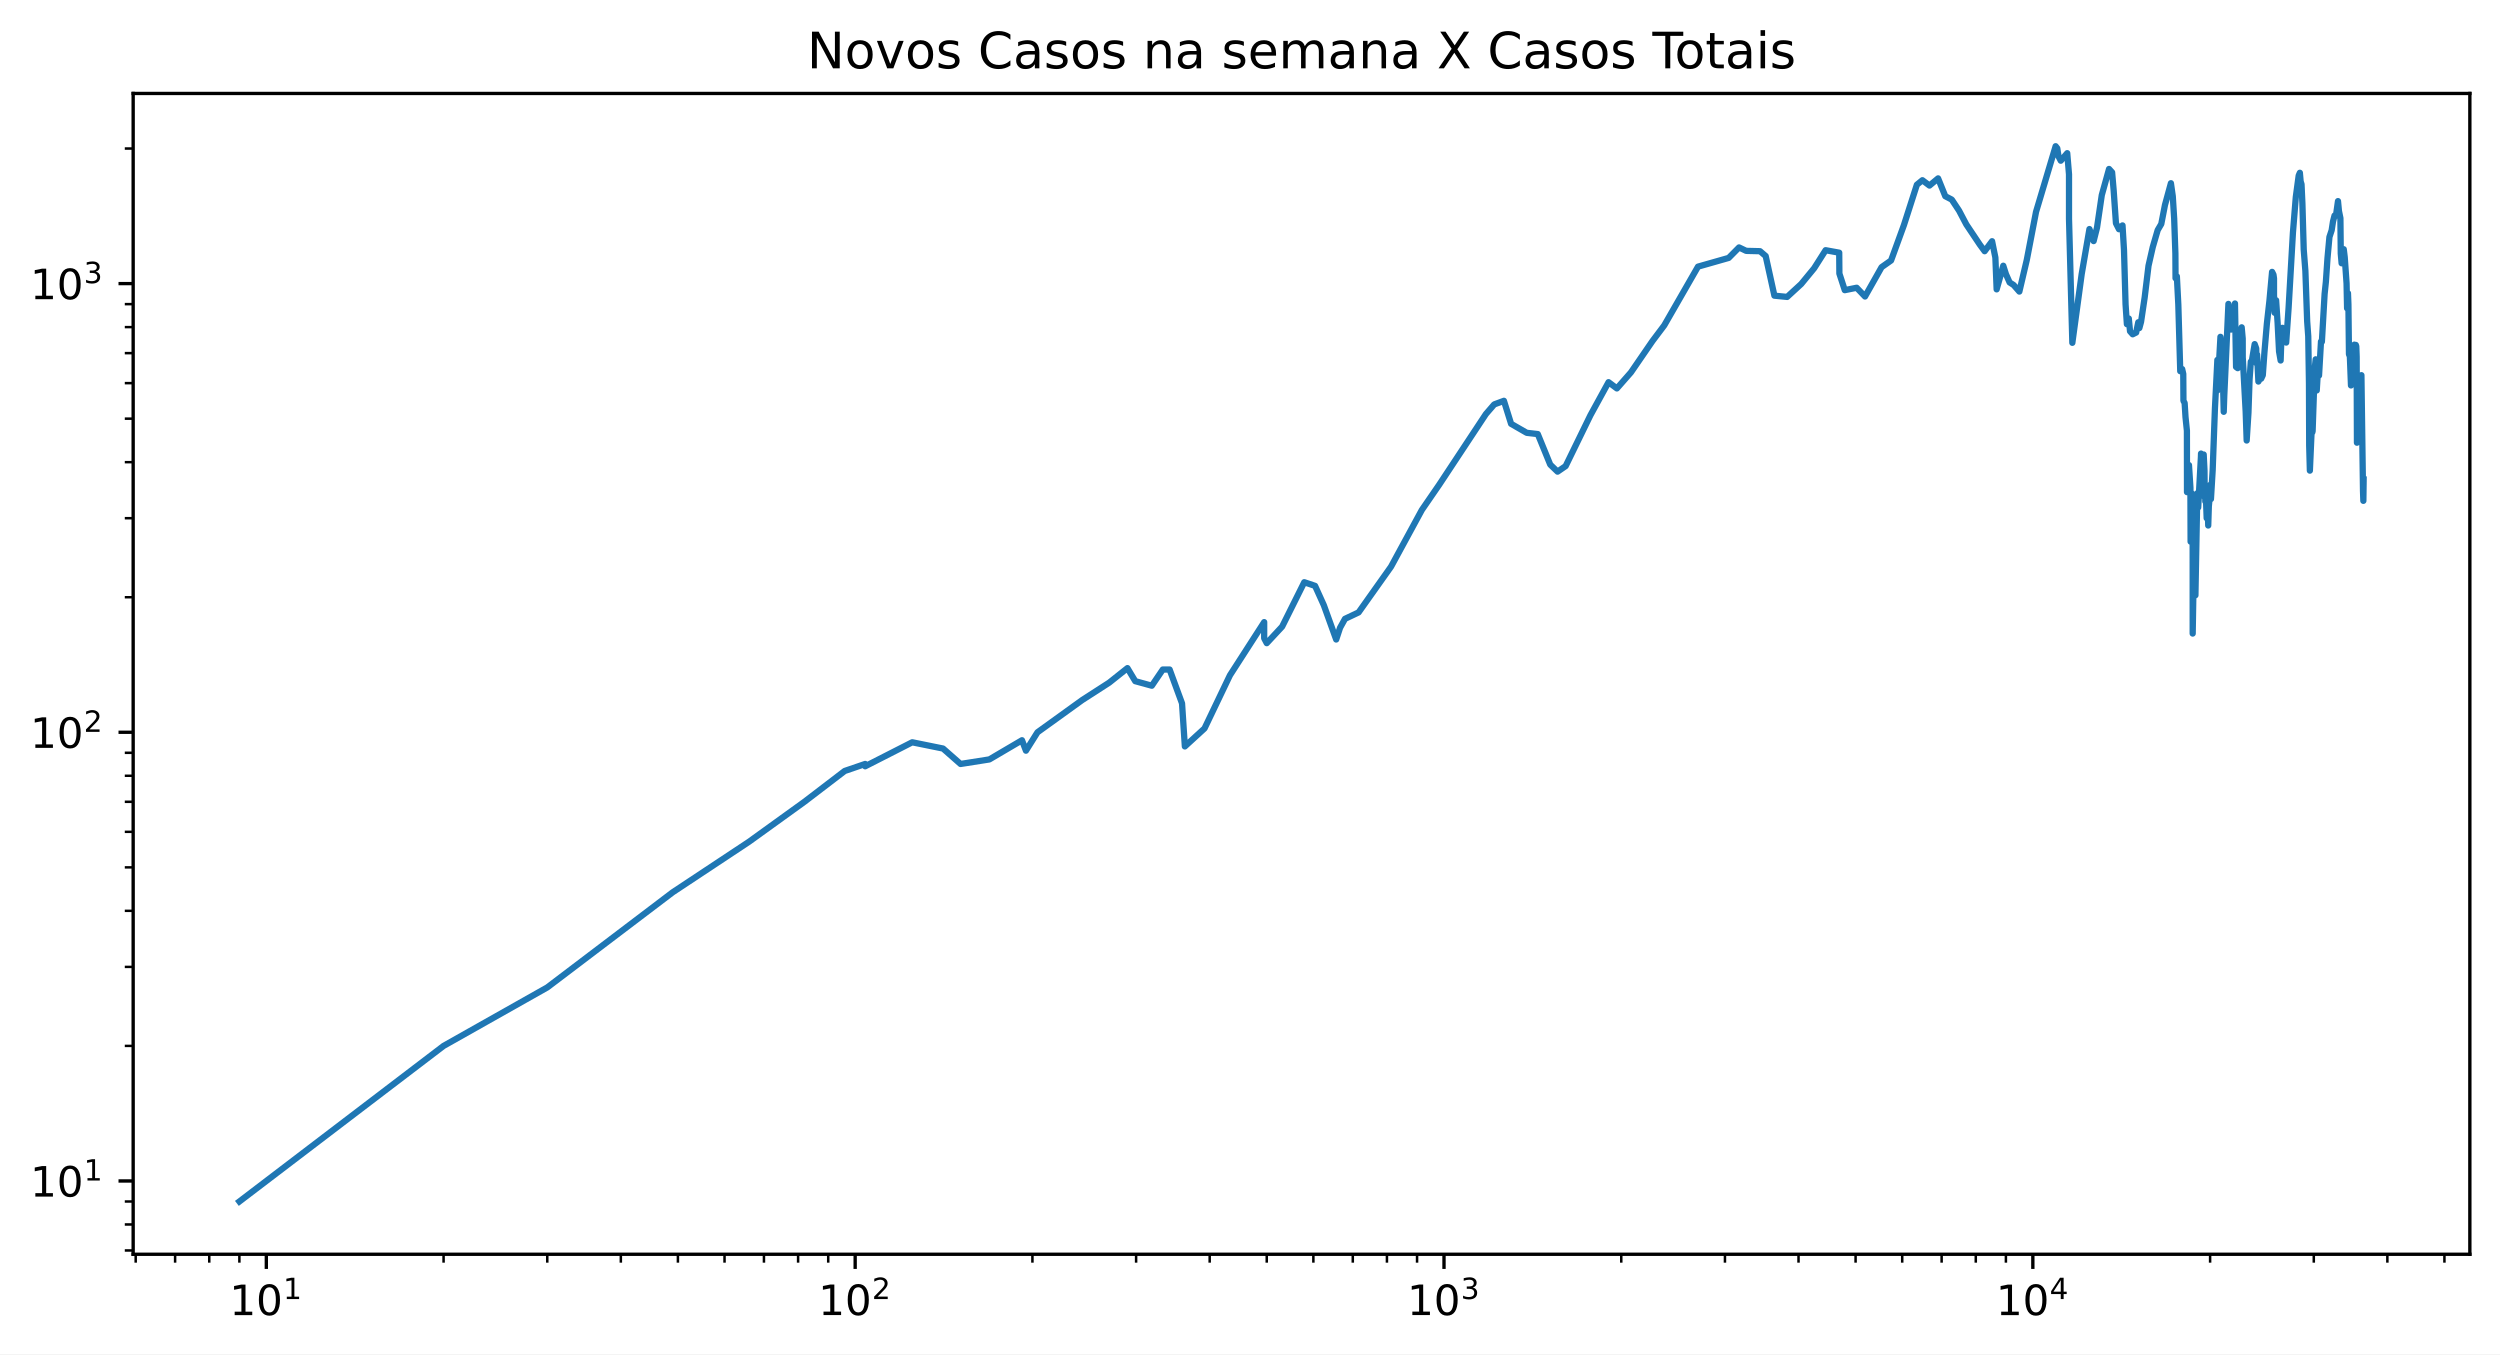
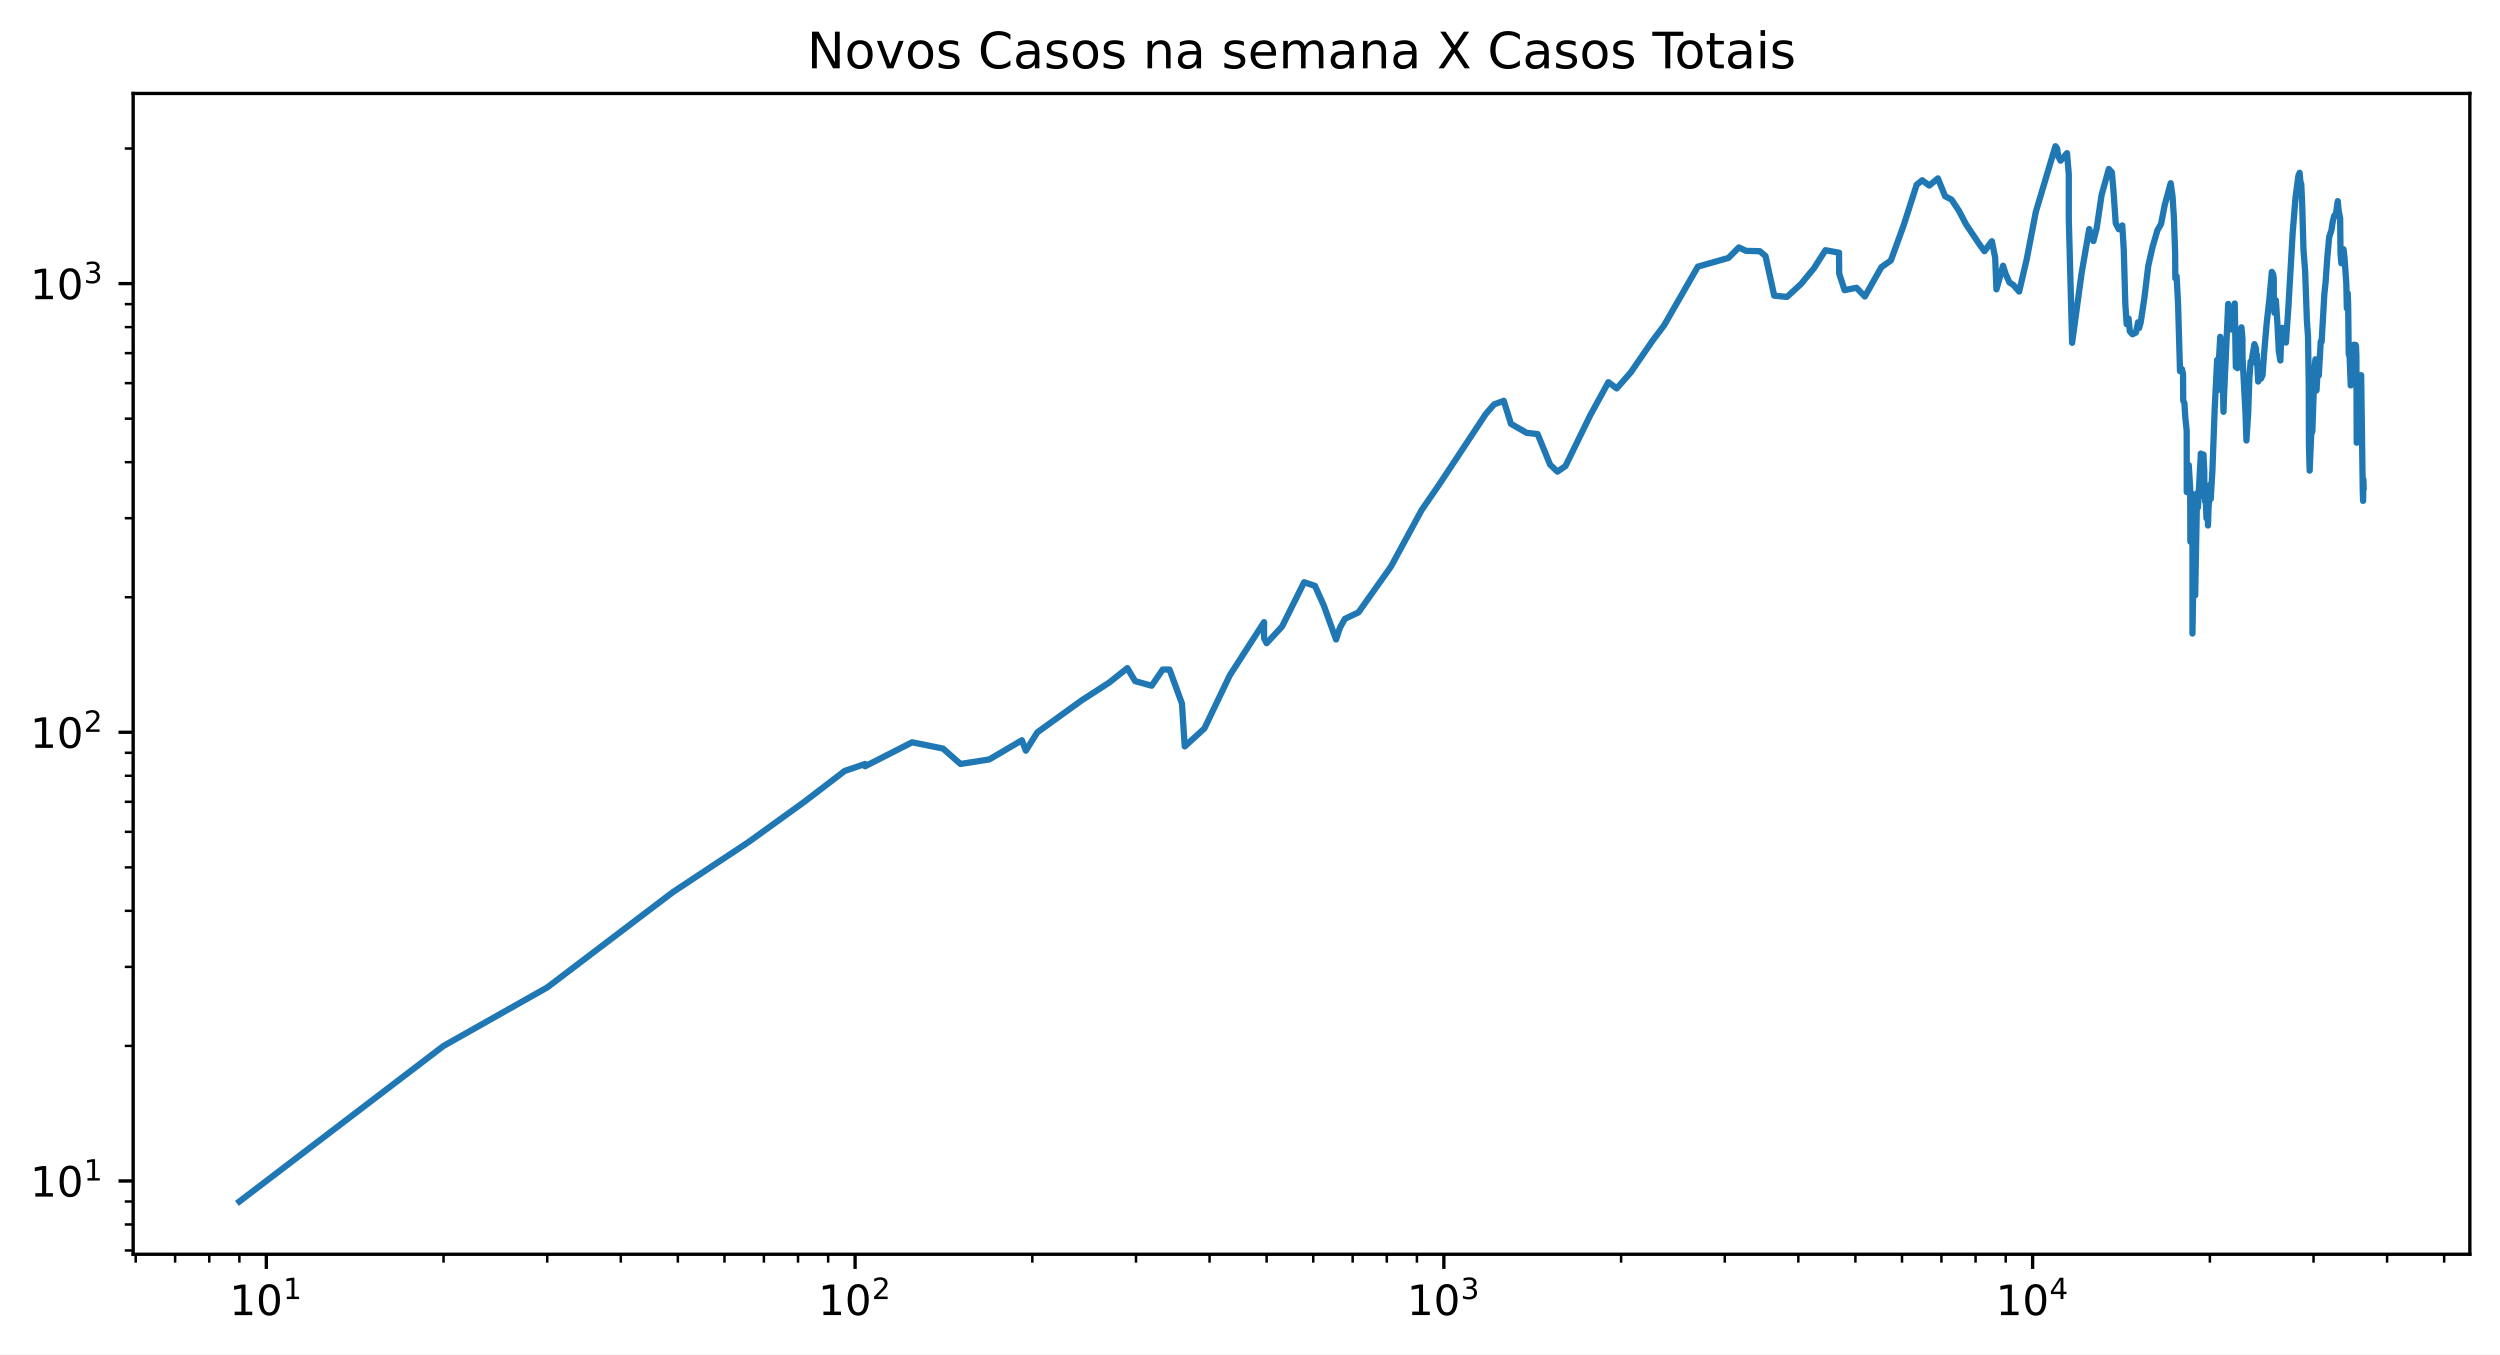
<svg xmlns="http://www.w3.org/2000/svg" xmlns:xlink="http://www.w3.org/1999/xlink" height="323.396pt" version="1.1" viewBox="0 0 597 323.396" width="597pt">
  <defs>
    <style type="text/css">*{stroke-linecap:butt;stroke-linejoin:round;}</style>
  </defs>
  <g id="figure_1">
    <g id="patch_1">
      <path d="M 0 323.396  L 597 323.396  L 597 0  L 0 0  z " style="fill:#ffffff;" />
    </g>
    <g id="axes_1">
      <g id="patch_2">
        <path d="M 31.8 299.518  L 589.8 299.518  L 589.8 22.318  L 31.8 22.318  z " style="fill:#ffffff;" />
      </g>
      <g id="matplotlib.axis_1">
        <g id="xtick_1">
          <g id="line2d_1">
            <defs>
-               <path d="M 0 0  L 0 3.5  " id="m047d0826b9" style="stroke:#000000;stroke-width:0.8;" />
+               <path d="M 0 0  L 0 3.5  " id="m17f4221853" style="stroke:#000000;stroke-width:0.8;" />
            </defs>
            <g>
-               <use style="stroke:#000000;stroke-width:0.8;" x="63.598" xlink:href="#m047d0826b9" y="299.518" />
+               <use style="stroke:#000000;stroke-width:0.8;" x="63.597" xlink:href="#m17f4221853" y="299.518" />
            </g>
          </g>
          <g id="text_1">
-             <g transform="translate(54.79783 314.1166)scale(0.1 -0.1)">
+             <g transform="translate(54.79707 314.1166)scale(0.1 -0.1)">
              <defs>
                <path d="M 12.406 8.297  L 28.516 8.297  L 28.516 63.922  L 10.984 60.406  L 10.984 69.391  L 28.422 72.906  L 38.281 72.906  L 38.281 8.297  L 54.391 8.297  L 54.391 0  L 12.406 0  z " id="DejaVuSans-49" />
                <path d="M 31.781 66.406  Q 24.172 66.406 20.328 58.906  Q 16.5 51.422 16.5 36.375  Q 16.5 21.391 20.328 13.891  Q 24.172 6.391 31.781 6.391  Q 39.453 6.391 43.281 13.891  Q 47.125 21.391 47.125 36.375  Q 47.125 51.422 43.281 58.906  Q 39.453 66.406 31.781 66.406  z M 31.781 74.219  Q 44.047 74.219 50.516 64.516  Q 56.984 54.828 56.984 36.375  Q 56.984 17.969 50.516 8.266  Q 44.047 -1.422 31.781 -1.422  Q 19.531 -1.422 13.062 8.266  Q 6.594 17.969 6.594 36.375  Q 6.594 54.828 13.062 64.516  Q 19.531 74.219 31.781 74.219  z " id="DejaVuSans-48" />
              </defs>
              <use transform="translate(0 0.684375)" xlink:href="#DejaVuSans-49" />
              <use transform="translate(63.62305 0.684375)" xlink:href="#DejaVuSans-48" />
              <use transform="translate(128.2031 38.96563)scale(0.7)" xlink:href="#DejaVuSans-49" />
            </g>
          </g>
        </g>
        <g id="xtick_2">
          <g id="line2d_2">
            <g>
-               <use style="stroke:#000000;stroke-width:0.8;" x="204.213" xlink:href="#m047d0826b9" y="299.518" />
+               <use style="stroke:#000000;stroke-width:0.8;" x="204.195" xlink:href="#m17f4221853" y="299.518" />
            </g>
          </g>
          <g id="text_2">
-             <g transform="translate(195.4129 314.1166)scale(0.1 -0.1)">
+             <g transform="translate(195.3955 314.1166)scale(0.1 -0.1)">
              <defs>
                <path d="M 19.188 8.297  L 53.609 8.297  L 53.609 0  L 7.328 0  L 7.328 8.297  Q 12.938 14.109 22.625 23.891  Q 32.328 33.688 34.812 36.531  Q 39.547 41.844 41.422 45.531  Q 43.312 49.219 43.312 52.781  Q 43.312 58.594 39.234 62.25  Q 35.156 65.922 28.609 65.922  Q 23.969 65.922 18.812 64.312  Q 13.672 62.703 7.812 59.422  L 7.812 69.391  Q 13.766 71.781 18.938 73  Q 24.125 74.219 28.422 74.219  Q 39.75 74.219 46.484 68.547  Q 53.219 62.891 53.219 53.422  Q 53.219 48.922 51.531 44.891  Q 49.859 40.875 45.406 35.406  Q 44.188 33.984 37.641 27.219  Q 31.109 20.453 19.188 8.297  z " id="DejaVuSans-50" />
              </defs>
              <use transform="translate(0 0.765625)" xlink:href="#DejaVuSans-49" />
              <use transform="translate(63.62305 0.765625)" xlink:href="#DejaVuSans-48" />
              <use transform="translate(128.2031 39.04688)scale(0.7)" xlink:href="#DejaVuSans-50" />
            </g>
          </g>
        </g>
        <g id="xtick_3">
          <g id="line2d_3">
            <g>
-               <use style="stroke:#000000;stroke-width:0.8;" x="344.828" xlink:href="#m047d0826b9" y="299.518" />
+               <use style="stroke:#000000;stroke-width:0.8;" x="344.794" xlink:href="#m17f4221853" y="299.518" />
            </g>
          </g>
          <g id="text_3">
-             <g transform="translate(336.028 314.1166)scale(0.1 -0.1)">
+             <g transform="translate(335.9939 314.1166)scale(0.1 -0.1)">
              <defs>
                <path d="M 40.578 39.312  Q 47.656 37.797 51.625 33  Q 55.609 28.219 55.609 21.188  Q 55.609 10.406 48.188 4.484  Q 40.766 -1.422 27.094 -1.422  Q 22.516 -1.422 17.656 -0.516  Q 12.797 0.391 7.625 2.203  L 7.625 11.719  Q 11.719 9.328 16.594 8.109  Q 21.484 6.891 26.812 6.891  Q 36.078 6.891 40.938 10.547  Q 45.797 14.203 45.797 21.188  Q 45.797 27.641 41.281 31.266  Q 36.766 34.906 28.719 34.906  L 20.219 34.906  L 20.219 43.016  L 29.109 43.016  Q 36.375 43.016 40.234 45.922  Q 44.094 48.828 44.094 54.297  Q 44.094 59.906 40.109 62.906  Q 36.141 65.922 28.719 65.922  Q 24.656 65.922 20.016 65.031  Q 15.375 64.156 9.812 62.312  L 9.812 71.094  Q 15.438 72.656 20.344 73.438  Q 25.25 74.219 29.594 74.219  Q 40.828 74.219 47.359 69.109  Q 53.906 64.016 53.906 55.328  Q 53.906 49.266 50.438 45.094  Q 46.969 40.922 40.578 39.312  z " id="DejaVuSans-51" />
              </defs>
              <use transform="translate(0 0.765625)" xlink:href="#DejaVuSans-49" />
              <use transform="translate(63.62305 0.765625)" xlink:href="#DejaVuSans-48" />
              <use transform="translate(128.2031 39.04688)scale(0.7)" xlink:href="#DejaVuSans-51" />
            </g>
          </g>
        </g>
        <g id="xtick_4">
          <g id="line2d_4">
            <g>
-               <use style="stroke:#000000;stroke-width:0.8;" x="485.443" xlink:href="#m047d0826b9" y="299.518" />
+               <use style="stroke:#000000;stroke-width:0.8;" x="485.392" xlink:href="#m17f4221853" y="299.518" />
            </g>
          </g>
          <g id="text_4">
-             <g transform="translate(476.6432 314.1166)scale(0.1 -0.1)">
+             <g transform="translate(476.5923 314.1166)scale(0.1 -0.1)">
              <defs>
                <path d="M 37.797 64.312  L 12.891 25.391  L 37.797 25.391  z M 35.203 72.906  L 47.609 72.906  L 47.609 25.391  L 58.016 25.391  L 58.016 17.188  L 47.609 17.188  L 47.609 0  L 37.797 0  L 37.797 17.188  L 4.891 17.188  L 4.891 26.703  z " id="DejaVuSans-52" />
              </defs>
              <use transform="translate(0 0.684375)" xlink:href="#DejaVuSans-49" />
              <use transform="translate(63.62305 0.684375)" xlink:href="#DejaVuSans-48" />
              <use transform="translate(128.2031 38.96563)scale(0.7)" xlink:href="#DejaVuSans-52" />
            </g>
          </g>
        </g>
        <g id="xtick_5">
          <g id="line2d_5">
            <defs>
-               <path d="M 0 0  L 0 2  " id="mb1c27a17ad" style="stroke:#000000;stroke-width:0.6;" />
+               <path d="M 0 0  L 0 2  " id="m700aa7efbb" style="stroke:#000000;stroke-width:0.6;" />
            </defs>
            <g>
-               <use style="stroke:#000000;stroke-width:0.6;" x="32.403" xlink:href="#mb1c27a17ad" y="299.518" />
+               <use style="stroke:#000000;stroke-width:0.6;" x="32.405" xlink:href="#m700aa7efbb" y="299.518" />
            </g>
          </g>
        </g>
        <g id="xtick_6">
          <g id="line2d_6">
            <g>
-               <use style="stroke:#000000;stroke-width:0.6;" x="41.816" xlink:href="#mb1c27a17ad" y="299.518" />
+               <use style="stroke:#000000;stroke-width:0.6;" x="41.818" xlink:href="#m700aa7efbb" y="299.518" />
            </g>
          </g>
        </g>
        <g id="xtick_7">
          <g id="line2d_7">
            <g>
-               <use style="stroke:#000000;stroke-width:0.6;" x="49.971" xlink:href="#mb1c27a17ad" y="299.518" />
+               <use style="stroke:#000000;stroke-width:0.6;" x="49.972" xlink:href="#m700aa7efbb" y="299.518" />
            </g>
          </g>
        </g>
        <g id="xtick_8">
          <g id="line2d_8">
            <g>
-               <use style="stroke:#000000;stroke-width:0.6;" x="57.164" xlink:href="#mb1c27a17ad" y="299.518" />
+               <use style="stroke:#000000;stroke-width:0.6;" x="57.164" xlink:href="#m700aa7efbb" y="299.518" />
            </g>
          </g>
        </g>
        <g id="xtick_9">
          <g id="line2d_9">
            <g>
-               <use style="stroke:#000000;stroke-width:0.6;" x="105.927" xlink:href="#mb1c27a17ad" y="299.518" />
+               <use style="stroke:#000000;stroke-width:0.6;" x="105.921" xlink:href="#m700aa7efbb" y="299.518" />
            </g>
          </g>
        </g>
        <g id="xtick_10">
          <g id="line2d_10">
            <g>
-               <use style="stroke:#000000;stroke-width:0.6;" x="130.688" xlink:href="#mb1c27a17ad" y="299.518" />
+               <use style="stroke:#000000;stroke-width:0.6;" x="130.68" xlink:href="#m700aa7efbb" y="299.518" />
            </g>
          </g>
        </g>
        <g id="xtick_11">
          <g id="line2d_11">
            <g>
-               <use style="stroke:#000000;stroke-width:0.6;" x="148.257" xlink:href="#mb1c27a17ad" y="299.518" />
+               <use style="stroke:#000000;stroke-width:0.6;" x="148.246" xlink:href="#m700aa7efbb" y="299.518" />
            </g>
          </g>
        </g>
        <g id="xtick_12">
          <g id="line2d_12">
            <g>
-               <use style="stroke:#000000;stroke-width:0.6;" x="161.884" xlink:href="#mb1c27a17ad" y="299.518" />
+               <use style="stroke:#000000;stroke-width:0.6;" x="161.871" xlink:href="#m700aa7efbb" y="299.518" />
            </g>
          </g>
        </g>
        <g id="xtick_13">
          <g id="line2d_13">
            <g>
-               <use style="stroke:#000000;stroke-width:0.6;" x="173.018" xlink:href="#mb1c27a17ad" y="299.518" />
+               <use style="stroke:#000000;stroke-width:0.6;" x="173.004" xlink:href="#m700aa7efbb" y="299.518" />
            </g>
          </g>
        </g>
        <g id="xtick_14">
          <g id="line2d_14">
            <g>
-               <use style="stroke:#000000;stroke-width:0.6;" x="182.431" xlink:href="#mb1c27a17ad" y="299.518" />
+               <use style="stroke:#000000;stroke-width:0.6;" x="182.417" xlink:href="#m700aa7efbb" y="299.518" />
            </g>
          </g>
        </g>
        <g id="xtick_15">
          <g id="line2d_15">
            <g>
-               <use style="stroke:#000000;stroke-width:0.6;" x="190.586" xlink:href="#mb1c27a17ad" y="299.518" />
+               <use style="stroke:#000000;stroke-width:0.6;" x="190.57" xlink:href="#m700aa7efbb" y="299.518" />
            </g>
          </g>
        </g>
        <g id="xtick_16">
          <g id="line2d_16">
            <g>
-               <use style="stroke:#000000;stroke-width:0.6;" x="197.779" xlink:href="#mb1c27a17ad" y="299.518" />
+               <use style="stroke:#000000;stroke-width:0.6;" x="197.762" xlink:href="#m700aa7efbb" y="299.518" />
            </g>
          </g>
        </g>
        <g id="xtick_17">
          <g id="line2d_17">
            <g>
-               <use style="stroke:#000000;stroke-width:0.6;" x="246.542" xlink:href="#mb1c27a17ad" y="299.518" />
+               <use style="stroke:#000000;stroke-width:0.6;" x="246.52" xlink:href="#m700aa7efbb" y="299.518" />
            </g>
          </g>
        </g>
        <g id="xtick_18">
          <g id="line2d_18">
            <g>
-               <use style="stroke:#000000;stroke-width:0.6;" x="271.303" xlink:href="#mb1c27a17ad" y="299.518" />
+               <use style="stroke:#000000;stroke-width:0.6;" x="271.278" xlink:href="#m700aa7efbb" y="299.518" />
            </g>
          </g>
        </g>
        <g id="xtick_19">
          <g id="line2d_19">
            <g>
-               <use style="stroke:#000000;stroke-width:0.6;" x="288.872" xlink:href="#mb1c27a17ad" y="299.518" />
+               <use style="stroke:#000000;stroke-width:0.6;" x="288.844" xlink:href="#m700aa7efbb" y="299.518" />
            </g>
          </g>
        </g>
        <g id="xtick_20">
          <g id="line2d_20">
            <g>
-               <use style="stroke:#000000;stroke-width:0.6;" x="302.499" xlink:href="#mb1c27a17ad" y="299.518" />
+               <use style="stroke:#000000;stroke-width:0.6;" x="302.47" xlink:href="#m700aa7efbb" y="299.518" />
            </g>
          </g>
        </g>
        <g id="xtick_21">
          <g id="line2d_21">
            <g>
-               <use style="stroke:#000000;stroke-width:0.6;" x="313.633" xlink:href="#mb1c27a17ad" y="299.518" />
+               <use style="stroke:#000000;stroke-width:0.6;" x="313.602" xlink:href="#m700aa7efbb" y="299.518" />
            </g>
          </g>
        </g>
        <g id="xtick_22">
          <g id="line2d_22">
            <g>
-               <use style="stroke:#000000;stroke-width:0.6;" x="323.046" xlink:href="#mb1c27a17ad" y="299.518" />
+               <use style="stroke:#000000;stroke-width:0.6;" x="323.015" xlink:href="#m700aa7efbb" y="299.518" />
            </g>
          </g>
        </g>
        <g id="xtick_23">
          <g id="line2d_23">
            <g>
-               <use style="stroke:#000000;stroke-width:0.6;" x="331.201" xlink:href="#mb1c27a17ad" y="299.518" />
+               <use style="stroke:#000000;stroke-width:0.6;" x="331.168" xlink:href="#m700aa7efbb" y="299.518" />
            </g>
          </g>
        </g>
        <g id="xtick_24">
          <g id="line2d_24">
            <g>
-               <use style="stroke:#000000;stroke-width:0.6;" x="338.394" xlink:href="#mb1c27a17ad" y="299.518" />
+               <use style="stroke:#000000;stroke-width:0.6;" x="338.36" xlink:href="#m700aa7efbb" y="299.518" />
            </g>
          </g>
        </g>
        <g id="xtick_25">
          <g id="line2d_25">
            <g>
-               <use style="stroke:#000000;stroke-width:0.6;" x="387.157" xlink:href="#mb1c27a17ad" y="299.518" />
+               <use style="stroke:#000000;stroke-width:0.6;" x="387.118" xlink:href="#m700aa7efbb" y="299.518" />
            </g>
          </g>
        </g>
        <g id="xtick_26">
          <g id="line2d_26">
            <g>
-               <use style="stroke:#000000;stroke-width:0.6;" x="411.919" xlink:href="#mb1c27a17ad" y="299.518" />
+               <use style="stroke:#000000;stroke-width:0.6;" x="411.876" xlink:href="#m700aa7efbb" y="299.518" />
            </g>
          </g>
        </g>
        <g id="xtick_27">
          <g id="line2d_27">
            <g>
-               <use style="stroke:#000000;stroke-width:0.6;" x="429.487" xlink:href="#mb1c27a17ad" y="299.518" />
+               <use style="stroke:#000000;stroke-width:0.6;" x="429.443" xlink:href="#m700aa7efbb" y="299.518" />
            </g>
          </g>
        </g>
        <g id="xtick_28">
          <g id="line2d_28">
            <g>
-               <use style="stroke:#000000;stroke-width:0.6;" x="443.114" xlink:href="#mb1c27a17ad" y="299.518" />
+               <use style="stroke:#000000;stroke-width:0.6;" x="443.068" xlink:href="#m700aa7efbb" y="299.518" />
            </g>
          </g>
        </g>
        <g id="xtick_29">
          <g id="line2d_29">
            <g>
-               <use style="stroke:#000000;stroke-width:0.6;" x="454.248" xlink:href="#mb1c27a17ad" y="299.518" />
+               <use style="stroke:#000000;stroke-width:0.6;" x="454.201" xlink:href="#m700aa7efbb" y="299.518" />
            </g>
          </g>
        </g>
        <g id="xtick_30">
          <g id="line2d_30">
            <g>
-               <use style="stroke:#000000;stroke-width:0.6;" x="463.662" xlink:href="#mb1c27a17ad" y="299.518" />
+               <use style="stroke:#000000;stroke-width:0.6;" x="463.613" xlink:href="#m700aa7efbb" y="299.518" />
            </g>
          </g>
        </g>
        <g id="xtick_31">
          <g id="line2d_31">
            <g>
-               <use style="stroke:#000000;stroke-width:0.6;" x="471.816" xlink:href="#mb1c27a17ad" y="299.518" />
+               <use style="stroke:#000000;stroke-width:0.6;" x="471.767" xlink:href="#m700aa7efbb" y="299.518" />
            </g>
          </g>
        </g>
        <g id="xtick_32">
          <g id="line2d_32">
            <g>
-               <use style="stroke:#000000;stroke-width:0.6;" x="479.009" xlink:href="#mb1c27a17ad" y="299.518" />
+               <use style="stroke:#000000;stroke-width:0.6;" x="478.959" xlink:href="#m700aa7efbb" y="299.518" />
            </g>
          </g>
        </g>
        <g id="xtick_33">
          <g id="line2d_33">
            <g>
-               <use style="stroke:#000000;stroke-width:0.6;" x="527.773" xlink:href="#mb1c27a17ad" y="299.518" />
+               <use style="stroke:#000000;stroke-width:0.6;" x="527.717" xlink:href="#m700aa7efbb" y="299.518" />
            </g>
          </g>
        </g>
        <g id="xtick_34">
          <g id="line2d_34">
            <g>
-               <use style="stroke:#000000;stroke-width:0.6;" x="552.534" xlink:href="#mb1c27a17ad" y="299.518" />
+               <use style="stroke:#000000;stroke-width:0.6;" x="552.475" xlink:href="#m700aa7efbb" y="299.518" />
            </g>
          </g>
        </g>
        <g id="xtick_35">
          <g id="line2d_35">
            <g>
-               <use style="stroke:#000000;stroke-width:0.6;" x="570.102" xlink:href="#mb1c27a17ad" y="299.518" />
+               <use style="stroke:#000000;stroke-width:0.6;" x="570.041" xlink:href="#m700aa7efbb" y="299.518" />
            </g>
          </g>
        </g>
        <g id="xtick_36">
          <g id="line2d_36">
            <g>
-               <use style="stroke:#000000;stroke-width:0.6;" x="583.729" xlink:href="#mb1c27a17ad" y="299.518" />
+               <use style="stroke:#000000;stroke-width:0.6;" x="583.666" xlink:href="#m700aa7efbb" y="299.518" />
            </g>
          </g>
        </g>
      </g>
      <g id="matplotlib.axis_2">
        <g id="ytick_1">
          <g id="line2d_37">
            <defs>
-               <path d="M 0 0  L -3.5 0  " id="md7d89dcc35" style="stroke:#000000;stroke-width:0.8;" />
+               <path d="M 0 0  L -3.5 0  " id="m58d8a19846" style="stroke:#000000;stroke-width:0.8;" />
            </defs>
            <g>
-               <use style="stroke:#000000;stroke-width:0.8;" x="31.8" xlink:href="#md7d89dcc35" y="282.015" />
+               <use style="stroke:#000000;stroke-width:0.8;" x="31.8" xlink:href="#m58d8a19846" y="282.015" />
            </g>
          </g>
          <g id="text_5">
            <g transform="translate(7.2 285.8147)scale(0.1 -0.1)">
              <use transform="translate(0 0.684375)" xlink:href="#DejaVuSans-49" />
              <use transform="translate(63.62305 0.684375)" xlink:href="#DejaVuSans-48" />
              <use transform="translate(128.2031 38.96563)scale(0.7)" xlink:href="#DejaVuSans-49" />
            </g>
          </g>
        </g>
        <g id="ytick_2">
          <g id="line2d_38">
            <g>
-               <use style="stroke:#000000;stroke-width:0.8;" x="31.8" xlink:href="#md7d89dcc35" y="174.871" />
+               <use style="stroke:#000000;stroke-width:0.8;" x="31.8" xlink:href="#m58d8a19846" y="174.871" />
            </g>
          </g>
          <g id="text_6">
            <g transform="translate(7.2 178.6704)scale(0.1 -0.1)">
              <use transform="translate(0 0.765625)" xlink:href="#DejaVuSans-49" />
              <use transform="translate(63.62305 0.765625)" xlink:href="#DejaVuSans-48" />
              <use transform="translate(128.2031 39.04688)scale(0.7)" xlink:href="#DejaVuSans-50" />
            </g>
          </g>
        </g>
        <g id="ytick_3">
          <g id="line2d_39">
            <g>
-               <use style="stroke:#000000;stroke-width:0.8;" x="31.8" xlink:href="#md7d89dcc35" y="67.727" />
+               <use style="stroke:#000000;stroke-width:0.8;" x="31.8" xlink:href="#m58d8a19846" y="67.727" />
            </g>
          </g>
          <g id="text_7">
            <g transform="translate(7.2 71.52606)scale(0.1 -0.1)">
              <use transform="translate(0 0.765625)" xlink:href="#DejaVuSans-49" />
              <use transform="translate(63.62305 0.765625)" xlink:href="#DejaVuSans-48" />
              <use transform="translate(128.2031 39.04688)scale(0.7)" xlink:href="#DejaVuSans-51" />
            </g>
          </g>
        </g>
        <g id="ytick_4">
          <g id="line2d_40">
            <defs>
-               <path d="M 0 0  L -2 0  " id="macc042a135" style="stroke:#000000;stroke-width:0.6;" />
+               <path d="M 0 0  L -2 0  " id="m525a4b8198" style="stroke:#000000;stroke-width:0.6;" />
            </defs>
            <g>
-               <use style="stroke:#000000;stroke-width:0.6;" x="31.8" xlink:href="#macc042a135" y="298.612" />
+               <use style="stroke:#000000;stroke-width:0.6;" x="31.8" xlink:href="#m525a4b8198" y="298.612" />
            </g>
          </g>
        </g>
        <g id="ytick_5">
          <g id="line2d_41">
            <g>
-               <use style="stroke:#000000;stroke-width:0.6;" x="31.8" xlink:href="#macc042a135" y="292.399" />
+               <use style="stroke:#000000;stroke-width:0.6;" x="31.8" xlink:href="#m525a4b8198" y="292.399" />
            </g>
          </g>
        </g>
        <g id="ytick_6">
          <g id="line2d_42">
            <g>
-               <use style="stroke:#000000;stroke-width:0.6;" x="31.8" xlink:href="#macc042a135" y="286.918" />
+               <use style="stroke:#000000;stroke-width:0.6;" x="31.8" xlink:href="#m525a4b8198" y="286.918" />
            </g>
          </g>
        </g>
        <g id="ytick_7">
          <g id="line2d_43">
            <g>
-               <use style="stroke:#000000;stroke-width:0.6;" x="31.8" xlink:href="#macc042a135" y="249.762" />
+               <use style="stroke:#000000;stroke-width:0.6;" x="31.8" xlink:href="#m525a4b8198" y="249.762" />
            </g>
          </g>
        </g>
        <g id="ytick_8">
          <g id="line2d_44">
            <g>
-               <use style="stroke:#000000;stroke-width:0.6;" x="31.8" xlink:href="#macc042a135" y="230.895" />
+               <use style="stroke:#000000;stroke-width:0.6;" x="31.8" xlink:href="#m525a4b8198" y="230.895" />
            </g>
          </g>
        </g>
        <g id="ytick_9">
          <g id="line2d_45">
            <g>
-               <use style="stroke:#000000;stroke-width:0.6;" x="31.8" xlink:href="#macc042a135" y="217.508" />
+               <use style="stroke:#000000;stroke-width:0.6;" x="31.8" xlink:href="#m525a4b8198" y="217.508" />
            </g>
          </g>
        </g>
        <g id="ytick_10">
          <g id="line2d_46">
            <g>
-               <use style="stroke:#000000;stroke-width:0.6;" x="31.8" xlink:href="#macc042a135" y="207.125" />
+               <use style="stroke:#000000;stroke-width:0.6;" x="31.8" xlink:href="#m525a4b8198" y="207.125" />
            </g>
          </g>
        </g>
        <g id="ytick_11">
          <g id="line2d_47">
            <g>
-               <use style="stroke:#000000;stroke-width:0.6;" x="31.8" xlink:href="#macc042a135" y="198.641" />
+               <use style="stroke:#000000;stroke-width:0.6;" x="31.8" xlink:href="#m525a4b8198" y="198.641" />
            </g>
          </g>
        </g>
        <g id="ytick_12">
          <g id="line2d_48">
            <g>
-               <use style="stroke:#000000;stroke-width:0.6;" x="31.8" xlink:href="#macc042a135" y="191.468" />
+               <use style="stroke:#000000;stroke-width:0.6;" x="31.8" xlink:href="#m525a4b8198" y="191.468" />
            </g>
          </g>
        </g>
        <g id="ytick_13">
          <g id="line2d_49">
            <g>
-               <use style="stroke:#000000;stroke-width:0.6;" x="31.8" xlink:href="#macc042a135" y="185.255" />
+               <use style="stroke:#000000;stroke-width:0.6;" x="31.8" xlink:href="#m525a4b8198" y="185.255" />
            </g>
          </g>
        </g>
        <g id="ytick_14">
          <g id="line2d_50">
            <g>
-               <use style="stroke:#000000;stroke-width:0.6;" x="31.8" xlink:href="#macc042a135" y="179.774" />
+               <use style="stroke:#000000;stroke-width:0.6;" x="31.8" xlink:href="#m525a4b8198" y="179.774" />
            </g>
          </g>
        </g>
        <g id="ytick_15">
          <g id="line2d_51">
            <g>
-               <use style="stroke:#000000;stroke-width:0.6;" x="31.8" xlink:href="#macc042a135" y="142.618" />
+               <use style="stroke:#000000;stroke-width:0.6;" x="31.8" xlink:href="#m525a4b8198" y="142.618" />
            </g>
          </g>
        </g>
        <g id="ytick_16">
          <g id="line2d_52">
            <g>
-               <use style="stroke:#000000;stroke-width:0.6;" x="31.8" xlink:href="#macc042a135" y="123.75" />
+               <use style="stroke:#000000;stroke-width:0.6;" x="31.8" xlink:href="#m525a4b8198" y="123.75" />
            </g>
          </g>
        </g>
        <g id="ytick_17">
          <g id="line2d_53">
            <g>
-               <use style="stroke:#000000;stroke-width:0.6;" x="31.8" xlink:href="#macc042a135" y="110.364" />
+               <use style="stroke:#000000;stroke-width:0.6;" x="31.8" xlink:href="#m525a4b8198" y="110.364" />
            </g>
          </g>
        </g>
        <g id="ytick_18">
          <g id="line2d_54">
            <g>
-               <use style="stroke:#000000;stroke-width:0.6;" x="31.8" xlink:href="#macc042a135" y="99.98" />
+               <use style="stroke:#000000;stroke-width:0.6;" x="31.8" xlink:href="#m525a4b8198" y="99.98" />
            </g>
          </g>
        </g>
        <g id="ytick_19">
          <g id="line2d_55">
            <g>
-               <use style="stroke:#000000;stroke-width:0.6;" x="31.8" xlink:href="#macc042a135" y="91.497" />
+               <use style="stroke:#000000;stroke-width:0.6;" x="31.8" xlink:href="#m525a4b8198" y="91.497" />
            </g>
          </g>
        </g>
        <g id="ytick_20">
          <g id="line2d_56">
            <g>
-               <use style="stroke:#000000;stroke-width:0.6;" x="31.8" xlink:href="#macc042a135" y="84.324" />
+               <use style="stroke:#000000;stroke-width:0.6;" x="31.8" xlink:href="#m525a4b8198" y="84.324" />
            </g>
          </g>
        </g>
        <g id="ytick_21">
          <g id="line2d_57">
            <g>
-               <use style="stroke:#000000;stroke-width:0.6;" x="31.8" xlink:href="#macc042a135" y="78.11" />
+               <use style="stroke:#000000;stroke-width:0.6;" x="31.8" xlink:href="#m525a4b8198" y="78.11" />
            </g>
          </g>
        </g>
        <g id="ytick_22">
          <g id="line2d_58">
            <g>
-               <use style="stroke:#000000;stroke-width:0.6;" x="31.8" xlink:href="#macc042a135" y="72.629" />
+               <use style="stroke:#000000;stroke-width:0.6;" x="31.8" xlink:href="#m525a4b8198" y="72.629" />
            </g>
          </g>
        </g>
        <g id="ytick_23">
          <g id="line2d_59">
            <g>
-               <use style="stroke:#000000;stroke-width:0.6;" x="31.8" xlink:href="#macc042a135" y="35.473" />
+               <use style="stroke:#000000;stroke-width:0.6;" x="31.8" xlink:href="#m525a4b8198" y="35.473" />
            </g>
          </g>
        </g>
      </g>
      <g id="line2d_60">
-         <path clip-path="url(#pfd1e75cf1b)" d="M 57.164 286.918  L 105.927 249.762  L 130.688 235.797  L 160.65 213.073  L 178.838 201.028  L 192.094 191.468  L 201.72 184.106  L 206.608 182.434  L 206.608 182.984  L 217.84 177.258  L 225.195 178.751  L 229.38 182.434  L 236.257 181.351  L 244.049 176.771  L 244.996 179.26  L 247.752 174.871  L 258.435 167.169  L 264.869 163.022  L 269.233 159.548  L 271.099 162.663  L 275.054 163.749  L 277.676 159.884  L 279.305 159.884  L 282.268 167.965  L 282.944 178.248  L 287.638 173.95  L 293.713 161.253  L 301.885 148.566  L 301.885 152.423  L 302.499 153.586  L 306.172 149.636  L 311.457 139.036  L 314.039 139.906  L 316.126 144.517  L 319.082 152.711  L 320.006 149.907  L 321.186 147.779  L 324.427 146.245  L 332.185 135.312  L 339.537 121.776  L 343.657 115.786  L 354.832 98.877  L 356.821 96.572  L 359.135 95.715  L 360.85 101.206  L 364.586 103.357  L 367.223 103.659  L 370.197 110.949  L 371.945 112.628  L 373.873 111.304  L 379.8 99.15  L 384.121 91.265  L 386.11 92.754  L 389.464 88.932  L 394.621 81.425  L 397.42 77.705  L 405.484 63.674  L 412.808 61.589  L 415.285 59.088  L 416.994 59.907  L 420.294 59.986  L 421.645 61.143  L 423.727 70.606  L 426.771 70.904  L 430.125 67.82  L 433.218 64.06  L 435.956 59.75  L 439.205 60.342  L 439.244 65.324  L 440.532 69.288  L 443.37 68.714  L 445.368 70.804  L 449.322 63.802  L 451.585 62.205  L 454.654 53.762  L 457.749 44.115  L 459.07 43.036  L 460.758 44.312  L 462.818 42.6  L 464.536 46.856  L 466.082 47.665  L 467.826 50.309  L 469.553 53.59  L 472.77 58.398  L 473.932 59.986  L 475.705 57.605  L 476.495 61.508  L 476.798 69.096  L 478.381 63.461  L 479.016 65.457  L 479.898 67.448  L 480.847 68.054  L 482.221 69.626  L 484.003 62.04  L 486.202 50.598  L 490.885 34.918  L 491.28 35.427  L 491.563 37.324  L 492.113 38.377  L 493.653 36.58  L 494.079 41.634  L 494.079 52.27  L 494.874 81.864  L 497.104 65.457  L 498.958 54.702  L 499.958 57.567  L 500.766 54.352  L 501.905 46.589  L 503.639 40.35  L 504.369 41.158  L 504.744 45.48  L 505.289 53.316  L 506.013 54.738  L 506.857 53.831  L 507.209 59.711  L 507.584 72.681  L 507.902 77.417  L 508.357 76.062  L 508.65 79.11  L 509.285 79.828  L 510.115 79.408  L 510.618 76.961  L 510.876 78.343  L 511.282 76.848  L 512.144 71.054  L 513.063 63.461  L 514.077 59.011  L 515.257 54.949  L 516.113 53.487  L 516.994 48.953  L 518.413 43.753  L 518.86 46.886  L 519.191 52.203  L 519.482 60.541  L 519.52 66.442  L 519.834 65.991  L 520.181 72.733  L 520.642 88.639  L 521.097 88.131  L 521.362 89.3  L 521.406 95.715  L 521.69 96.227  L 521.899 99.61  L 522.234 102.86  L 522.254 117.517  L 522.514 117.517  L 522.727 111.067  L 523.068 116.445  L 523.117 129.348  L 523.383 117.79  L 523.609 128.999  L 523.613 151.288  L 523.903 134.134  L 524.266 142.154  L 524.266 142.154  L 524.717 117.79  L 524.926 121.186  L 525.581 109.101  L 525.603 108.316  L 525.603 115.526  L 526.019 109.215  L 526.242 108.539  L 526.43 112.385  L 526.483 118.755  L 526.629 118.755  L 526.629 119.74  L 526.694 116.844  L 526.955 123.75  L 527.214 121.776  L 527.325 125.489  L 527.469 120.893  L 527.656 118.894  L 527.791 115.786  L 527.971 119.175  L 528.386 112.263  L 528.925 97.533  L 529.509 85.947  L 529.53 93.235  L 530.244 80.436  L 530.522 83.078  L 530.796 88.932  L 531.028 98.335  L 531.155 94.541  L 531.155 94.541  L 532.146 72.578  L 532.56 77.82  L 532.785 78.696  L 533.116 77.303  L 533.709 72.475  L 533.709 72.475  L 533.972 87.629  L 534.363 87.916  L 534.87 80.866  L 535.312 78.168  L 535.557 80.866  L 535.565 85.673  L 535.573 85.468  L 536.265 98.245  L 536.506 105.194  L 536.926 98.605  L 537.196 90.575  L 537.496 86.362  L 537.756 86.085  L 538.416 82.18  L 538.782 83.207  L 538.863 86.781  L 538.988 84.657  L 539.305 91.111  L 539.685 90.423  L 539.971 90.423  L 540.355 89.597  L 540.749 84.125  L 541.329 77.303  L 541.944 71.81  L 542.571 64.928  L 542.903 65.59  L 543.031 66.487  L 543.031 70.507  L 543.186 74.691  L 543.533 71.708  L 543.893 77.075  L 544.239 83.927  L 544.614 86.085  L 544.734 82.627  L 545.048 78.285  L 545.287 80.866  L 545.654 80.375  L 545.939 81.801  L 546.516 73.517  L 547.552 55.554  L 548.237 47.064  L 548.928 41.927  L 549.206 41.263  L 549.388 43.31  L 549.602 44.004  L 549.813 48.612  L 550.128 59.593  L 550.524 64.709  L 550.952 76.735  L 551.21 80.314  L 551.383 91.574  L 551.435 106.354  L 551.598 112.385  L 552.064 101.783  L 552.172 103.257  L 552.25 102.959  L 552.763 87.916  L 552.984 85.81  L 553.081 91.808  L 553.238 93.235  L 553.565 87.772  L 553.785 89.672  L 554.252 81.55  L 554.465 81.612  L 555.116 70.212  L 555.418 67.31  L 555.803 61.671  L 556.267 56.605  L 556.8 54.985  L 557.118 52.908  L 557.487 51.476  L 557.819 51.541  L 558.313 48.03  L 558.541 50.405  L 558.888 52.103  L 558.976 60.541  L 559.179 62.871  L 559.687 59.515  L 559.92 61.426  L 560.36 67.68  L 560.483 73.622  L 560.696 70.016  L 560.799 72.681  L 560.934 84.59  L 561.148 85.128  L 561.413 92.043  L 561.575 90.272  L 562.075 82.691  L 562.217 82.307  L 562.408 83.013  L 562.565 82.371  L 562.676 82.691  L 562.769 85.196  L 562.839 105.718  L 563.43 91.886  L 563.581 92.043  L 563.817 90.423  L 563.82 92.2  L 563.905 89.597  L 564.285 117.247  L 564.369 119.598  L 564.436 114.497  L 564.436 114.497  " style="fill:none;stroke:#1f77b4;stroke-linecap:square;stroke-width:1.5;" />
+         <path clip-path="url(#p41cc0ae30d)" d="M 57.164 286.918  L 105.921 249.762  L 130.68 235.797  L 160.638 213.073  L 178.824 201.028  L 192.078 191.468  L 201.703 184.106  L 206.59 182.434  L 206.59 182.984  L 217.821 177.258  L 225.175 178.751  L 229.359 182.434  L 236.236 181.351  L 244.027 176.771  L 244.974 179.26  L 247.729 174.871  L 258.411 167.169  L 264.845 163.022  L 269.208 159.548  L 271.074 162.663  L 275.028 163.749  L 277.65 159.884  L 279.279 159.884  L 282.241 167.965  L 282.917 178.248  L 287.611 173.95  L 293.685 161.253  L 301.856 148.566  L 301.856 152.423  L 302.47 153.586  L 306.143 149.636  L 311.427 139.036  L 314.008 139.906  L 316.095 144.517  L 319.051 152.711  L 319.975 149.907  L 321.155 147.779  L 324.395 146.245  L 332.153 135.312  L 339.503 121.776  L 343.623 115.786  L 354.797 98.877  L 356.786 96.572  L 359.099 95.715  L 360.814 101.206  L 364.549 103.357  L 367.186 103.659  L 370.16 110.949  L 371.908 112.628  L 373.835 111.304  L 379.762 99.15  L 384.083 91.265  L 386.071 92.754  L 389.425 88.932  L 394.581 81.425  L 397.38 77.705  L 405.443 63.674  L 412.765 61.589  L 415.242 59.088  L 416.951 59.907  L 420.251 59.986  L 421.602 61.143  L 423.684 70.606  L 426.727 70.904  L 430.08 67.82  L 433.173 64.06  L 435.911 59.75  L 439.16 60.342  L 439.199 65.324  L 440.486 69.288  L 443.324 68.714  L 445.322 70.804  L 449.275 63.802  L 451.538 62.205  L 454.606 53.762  L 457.701 44.115  L 459.022 43.036  L 460.71 44.312  L 462.77 42.6  L 464.488 46.856  L 466.033 47.665  L 467.777 50.309  L 469.504 53.59  L 472.721 58.398  L 473.882 59.986  L 475.655 57.605  L 476.445 61.508  L 476.748 69.096  L 478.331 63.461  L 478.966 65.457  L 479.848 67.448  L 480.797 68.054  L 482.17 69.626  L 483.953 62.04  L 486.151 50.598  L 490.833 34.918  L 491.229 35.427  L 491.511 37.324  L 492.061 38.377  L 493.602 36.58  L 494.027 41.634  L 494.027 52.27  L 494.822 81.864  L 497.052 65.457  L 498.905 54.702  L 499.905 57.567  L 500.713 54.352  L 501.852 46.589  L 503.586 40.35  L 504.316 41.158  L 504.691 45.48  L 505.236 53.316  L 505.959 54.738  L 506.804 53.831  L 507.155 59.711  L 507.53 72.681  L 507.848 77.417  L 508.303 76.062  L 508.596 79.11  L 509.232 79.828  L 510.061 79.408  L 510.564 76.961  L 510.822 78.343  L 511.228 76.848  L 512.09 71.054  L 513.009 63.461  L 514.022 59.011  L 515.203 54.949  L 516.059 53.487  L 516.939 48.953  L 518.358 43.753  L 518.805 46.886  L 519.136 52.203  L 519.427 60.541  L 519.465 66.442  L 519.779 65.991  L 520.126 72.733  L 520.587 88.639  L 521.042 88.131  L 521.307 89.3  L 521.351 95.715  L 521.635 96.227  L 521.844 99.61  L 522.179 102.86  L 522.199 117.517  L 522.459 117.517  L 522.672 111.067  L 523.012 116.445  L 523.062 129.348  L 523.328 117.79  L 523.554 128.999  L 523.557 151.288  L 523.847 134.134  L 524.211 142.154  L 524.211 142.154  L 524.662 117.79  L 524.87 121.186  L 525.525 109.101  L 525.547 108.316  L 525.547 115.526  L 525.964 109.215  L 526.186 108.539  L 526.374 112.385  L 526.427 118.755  L 526.573 118.755  L 526.573 119.74  L 526.639 116.844  L 526.899 123.75  L 527.158 121.776  L 527.269 125.489  L 527.414 120.893  L 527.6 118.894  L 527.735 115.786  L 527.915 119.175  L 528.33 112.263  L 528.869 97.533  L 529.453 85.947  L 529.474 93.235  L 530.188 80.436  L 530.466 83.078  L 530.739 88.932  L 530.971 98.335  L 531.099 94.541  L 531.099 94.541  L 532.09 72.578  L 532.504 77.82  L 532.729 78.696  L 533.06 77.303  L 533.653 72.475  L 533.653 72.475  L 533.915 87.629  L 534.306 87.916  L 534.814 80.866  L 535.255 78.168  L 535.5 80.866  L 535.508 85.673  L 535.516 85.468  L 536.208 98.245  L 536.449 105.194  L 536.869 98.605  L 537.139 90.575  L 537.439 86.362  L 537.699 86.085  L 538.359 82.18  L 538.725 83.207  L 538.806 86.781  L 538.931 84.657  L 539.248 91.111  L 539.628 90.423  L 539.914 90.423  L 540.298 89.597  L 540.691 84.125  L 541.271 77.303  L 541.887 71.81  L 542.513 64.928  L 542.845 65.59  L 542.974 66.487  L 542.974 70.507  L 543.128 74.691  L 543.476 71.708  L 543.835 77.075  L 544.181 83.927  L 544.556 86.085  L 544.676 82.627  L 544.99 78.285  L 545.229 80.866  L 545.596 80.375  L 545.881 81.801  L 546.458 73.517  L 547.494 55.554  L 548.179 47.064  L 548.87 41.927  L 549.147 41.263  L 549.33 43.31  L 549.544 44.004  L 549.755 48.612  L 550.069 59.593  L 550.466 64.709  L 550.893 76.735  L 551.152 80.314  L 551.324 91.574  L 551.376 106.354  L 551.54 112.385  L 552.005 101.783  L 552.113 103.257  L 552.191 102.959  L 552.704 87.916  L 552.925 85.81  L 553.022 91.808  L 553.179 93.235  L 553.506 87.772  L 553.726 89.672  L 554.193 81.55  L 554.406 81.612  L 555.057 70.212  L 555.359 67.31  L 555.744 61.671  L 556.207 56.605  L 556.741 54.985  L 557.059 52.908  L 557.428 51.476  L 557.759 51.541  L 558.254 48.03  L 558.481 50.405  L 558.829 52.103  L 558.917 60.541  L 559.12 62.871  L 559.627 59.515  L 559.86 61.426  L 560.3 67.68  L 560.424 73.622  L 560.636 70.016  L 560.739 72.681  L 560.874 84.59  L 561.088 85.128  L 561.353 92.043  L 561.515 90.272  L 562.015 82.691  L 562.157 82.307  L 562.348 83.013  L 562.505 82.371  L 562.616 82.691  L 562.709 85.196  L 562.779 105.718  L 563.37 91.886  L 563.521 92.043  L 563.757 90.423  L 563.76 92.2  L 563.845 89.597  L 564.225 117.247  L 564.309 119.598  L 564.376 114.497  L 564.436 116.312  " style="fill:none;stroke:#1f77b4;stroke-linecap:square;stroke-width:1.5;" />
      </g>
      <g id="patch_3">
        <path d="M 31.8 299.518  L 31.8 22.318  " style="fill:none;stroke:#000000;stroke-linecap:square;stroke-linejoin:miter;stroke-width:0.8;" />
      </g>
      <g id="patch_4">
        <path d="M 589.8 299.518  L 589.8 22.318  " style="fill:none;stroke:#000000;stroke-linecap:square;stroke-linejoin:miter;stroke-width:0.8;" />
      </g>
      <g id="patch_5">
        <path d="M 31.8 299.518  L 589.8 299.518  " style="fill:none;stroke:#000000;stroke-linecap:square;stroke-linejoin:miter;stroke-width:0.8;" />
      </g>
      <g id="patch_6">
        <path d="M 31.8 22.318  L 589.8 22.318  " style="fill:none;stroke:#000000;stroke-linecap:square;stroke-linejoin:miter;stroke-width:0.8;" />
      </g>
      <g id="text_8">
        <g transform="translate(192.7275 16.31812)scale(0.12 -0.12)">
          <defs>
            <path d="M 9.812 72.906  L 23.094 72.906  L 55.422 11.922  L 55.422 72.906  L 64.984 72.906  L 64.984 0  L 51.703 0  L 19.391 60.984  L 19.391 0  L 9.812 0  z " id="DejaVuSans-78" />
            <path d="M 30.609 48.391  Q 23.391 48.391 19.188 42.75  Q 14.984 37.109 14.984 27.297  Q 14.984 17.484 19.156 11.844  Q 23.344 6.203 30.609 6.203  Q 37.797 6.203 41.984 11.859  Q 46.188 17.531 46.188 27.297  Q 46.188 37.016 41.984 42.703  Q 37.797 48.391 30.609 48.391  z M 30.609 56  Q 42.328 56 49.016 48.375  Q 55.719 40.766 55.719 27.297  Q 55.719 13.875 49.016 6.219  Q 42.328 -1.422 30.609 -1.422  Q 18.844 -1.422 12.172 6.219  Q 5.516 13.875 5.516 27.297  Q 5.516 40.766 12.172 48.375  Q 18.844 56 30.609 56  z " id="DejaVuSans-111" />
            <path d="M 2.984 54.688  L 12.5 54.688  L 29.594 8.797  L 46.688 54.688  L 56.203 54.688  L 35.688 0  L 23.484 0  z " id="DejaVuSans-118" />
            <path d="M 44.281 53.078  L 44.281 44.578  Q 40.484 46.531 36.375 47.5  Q 32.281 48.484 27.875 48.484  Q 21.188 48.484 17.844 46.438  Q 14.5 44.391 14.5 40.281  Q 14.5 37.156 16.891 35.375  Q 19.281 33.594 26.516 31.984  L 29.594 31.297  Q 39.156 29.25 43.188 25.516  Q 47.219 21.781 47.219 15.094  Q 47.219 7.469 41.188 3.016  Q 35.156 -1.422 24.609 -1.422  Q 20.219 -1.422 15.453 -0.562  Q 10.688 0.297 5.422 2  L 5.422 11.281  Q 10.406 8.688 15.234 7.391  Q 20.062 6.109 24.812 6.109  Q 31.156 6.109 34.562 8.281  Q 37.984 10.453 37.984 14.406  Q 37.984 18.062 35.516 20.016  Q 33.062 21.969 24.703 23.781  L 21.578 24.516  Q 13.234 26.266 9.516 29.906  Q 5.812 33.547 5.812 39.891  Q 5.812 47.609 11.281 51.797  Q 16.75 56 26.812 56  Q 31.781 56 36.172 55.266  Q 40.578 54.547 44.281 53.078  z " id="DejaVuSans-115" />
            <path id="DejaVuSans-32" />
            <path d="M 64.406 67.281  L 64.406 56.891  Q 59.422 61.531 53.781 63.812  Q 48.141 66.109 41.797 66.109  Q 29.297 66.109 22.656 58.469  Q 16.016 50.828 16.016 36.375  Q 16.016 21.969 22.656 14.328  Q 29.297 6.688 41.797 6.688  Q 48.141 6.688 53.781 8.984  Q 59.422 11.281 64.406 15.922  L 64.406 5.609  Q 59.234 2.094 53.438 0.328  Q 47.656 -1.422 41.219 -1.422  Q 24.656 -1.422 15.125 8.703  Q 5.609 18.844 5.609 36.375  Q 5.609 53.953 15.125 64.078  Q 24.656 74.219 41.219 74.219  Q 47.75 74.219 53.531 72.484  Q 59.328 70.75 64.406 67.281  z " id="DejaVuSans-67" />
            <path d="M 34.281 27.484  Q 23.391 27.484 19.188 25  Q 14.984 22.516 14.984 16.5  Q 14.984 11.719 18.141 8.906  Q 21.297 6.109 26.703 6.109  Q 34.188 6.109 38.703 11.406  Q 43.219 16.703 43.219 25.484  L 43.219 27.484  z M 52.203 31.203  L 52.203 0  L 43.219 0  L 43.219 8.297  Q 40.141 3.328 35.547 0.953  Q 30.953 -1.422 24.312 -1.422  Q 15.922 -1.422 10.953 3.297  Q 6 8.016 6 15.922  Q 6 25.141 12.172 29.828  Q 18.359 34.516 30.609 34.516  L 43.219 34.516  L 43.219 35.406  Q 43.219 41.609 39.141 45  Q 35.062 48.391 27.688 48.391  Q 23 48.391 18.547 47.266  Q 14.109 46.141 10.016 43.891  L 10.016 52.203  Q 14.938 54.109 19.578 55.047  Q 24.219 56 28.609 56  Q 40.484 56 46.344 49.844  Q 52.203 43.703 52.203 31.203  z " id="DejaVuSans-97" />
            <path d="M 54.891 33.016  L 54.891 0  L 45.906 0  L 45.906 32.719  Q 45.906 40.484 42.875 44.328  Q 39.844 48.188 33.797 48.188  Q 26.516 48.188 22.312 43.547  Q 18.109 38.922 18.109 30.906  L 18.109 0  L 9.078 0  L 9.078 54.688  L 18.109 54.688  L 18.109 46.188  Q 21.344 51.125 25.703 53.562  Q 30.078 56 35.797 56  Q 45.219 56 50.047 50.172  Q 54.891 44.344 54.891 33.016  z " id="DejaVuSans-110" />
            <path d="M 56.203 29.594  L 56.203 25.203  L 14.891 25.203  Q 15.484 15.922 20.484 11.062  Q 25.484 6.203 34.422 6.203  Q 39.594 6.203 44.453 7.469  Q 49.312 8.734 54.109 11.281  L 54.109 2.781  Q 49.266 0.734 44.188 -0.344  Q 39.109 -1.422 33.891 -1.422  Q 20.797 -1.422 13.156 6.188  Q 5.516 13.812 5.516 26.812  Q 5.516 40.234 12.766 48.109  Q 20.016 56 32.328 56  Q 43.359 56 49.781 48.891  Q 56.203 41.797 56.203 29.594  z M 47.219 32.234  Q 47.125 39.594 43.094 43.984  Q 39.062 48.391 32.422 48.391  Q 24.906 48.391 20.391 44.141  Q 15.875 39.891 15.188 32.172  z " id="DejaVuSans-101" />
            <path d="M 52 44.188  Q 55.375 50.25 60.062 53.125  Q 64.75 56 71.094 56  Q 79.641 56 84.281 50.016  Q 88.922 44.047 88.922 33.016  L 88.922 0  L 79.891 0  L 79.891 32.719  Q 79.891 40.578 77.094 44.375  Q 74.312 48.188 68.609 48.188  Q 61.625 48.188 57.562 43.547  Q 53.516 38.922 53.516 30.906  L 53.516 0  L 44.484 0  L 44.484 32.719  Q 44.484 40.625 41.703 44.406  Q 38.922 48.188 33.109 48.188  Q 26.219 48.188 22.156 43.531  Q 18.109 38.875 18.109 30.906  L 18.109 0  L 9.078 0  L 9.078 54.688  L 18.109 54.688  L 18.109 46.188  Q 21.188 51.219 25.484 53.609  Q 29.781 56 35.688 56  Q 41.656 56 45.828 52.969  Q 50 49.953 52 44.188  z " id="DejaVuSans-109" />
            <path d="M 6.297 72.906  L 16.891 72.906  L 35.016 45.797  L 53.219 72.906  L 63.812 72.906  L 40.375 37.891  L 65.375 0  L 54.781 0  L 34.281 31  L 13.625 0  L 2.984 0  L 29 38.922  z " id="DejaVuSans-88" />
            <path d="M -0.297 72.906  L 61.375 72.906  L 61.375 64.594  L 35.5 64.594  L 35.5 0  L 25.594 0  L 25.594 64.594  L -0.297 64.594  z " id="DejaVuSans-84" />
            <path d="M 18.312 70.219  L 18.312 54.688  L 36.812 54.688  L 36.812 47.703  L 18.312 47.703  L 18.312 18.016  Q 18.312 11.328 20.141 9.422  Q 21.969 7.516 27.594 7.516  L 36.812 7.516  L 36.812 0  L 27.594 0  Q 17.188 0 13.234 3.875  Q 9.281 7.766 9.281 18.016  L 9.281 47.703  L 2.688 47.703  L 2.688 54.688  L 9.281 54.688  L 9.281 70.219  z " id="DejaVuSans-116" />
            <path d="M 9.422 54.688  L 18.406 54.688  L 18.406 0  L 9.422 0  z M 9.422 75.984  L 18.406 75.984  L 18.406 64.594  L 9.422 64.594  z " id="DejaVuSans-105" />
          </defs>
          <use xlink:href="#DejaVuSans-78" />
          <use x="74.805" xlink:href="#DejaVuSans-111" />
          <use x="135.986" xlink:href="#DejaVuSans-118" />
          <use x="195.166" xlink:href="#DejaVuSans-111" />
          <use x="256.348" xlink:href="#DejaVuSans-115" />
          <use x="308.447" xlink:href="#DejaVuSans-32" />
          <use x="340.234" xlink:href="#DejaVuSans-67" />
          <use x="410.059" xlink:href="#DejaVuSans-97" />
          <use x="471.338" xlink:href="#DejaVuSans-115" />
          <use x="523.438" xlink:href="#DejaVuSans-111" />
          <use x="584.619" xlink:href="#DejaVuSans-115" />
          <use x="636.719" xlink:href="#DejaVuSans-32" />
          <use x="668.506" xlink:href="#DejaVuSans-110" />
          <use x="731.885" xlink:href="#DejaVuSans-97" />
          <use x="793.164" xlink:href="#DejaVuSans-32" />
          <use x="824.951" xlink:href="#DejaVuSans-115" />
          <use x="877.051" xlink:href="#DejaVuSans-101" />
          <use x="938.574" xlink:href="#DejaVuSans-109" />
          <use x="1035.986" xlink:href="#DejaVuSans-97" />
          <use x="1097.266" xlink:href="#DejaVuSans-110" />
          <use x="1160.645" xlink:href="#DejaVuSans-97" />
          <use x="1221.924" xlink:href="#DejaVuSans-32" />
          <use x="1253.711" xlink:href="#DejaVuSans-88" />
          <use x="1322.217" xlink:href="#DejaVuSans-32" />
          <use x="1354.004" xlink:href="#DejaVuSans-67" />
          <use x="1423.828" xlink:href="#DejaVuSans-97" />
          <use x="1485.107" xlink:href="#DejaVuSans-115" />
          <use x="1537.207" xlink:href="#DejaVuSans-111" />
          <use x="1598.389" xlink:href="#DejaVuSans-115" />
          <use x="1650.488" xlink:href="#DejaVuSans-32" />
          <use x="1682.275" xlink:href="#DejaVuSans-84" />
          <use x="1726.359" xlink:href="#DejaVuSans-111" />
          <use x="1787.541" xlink:href="#DejaVuSans-116" />
          <use x="1826.75" xlink:href="#DejaVuSans-97" />
          <use x="1888.029" xlink:href="#DejaVuSans-105" />
          <use x="1915.812" xlink:href="#DejaVuSans-115" />
        </g>
      </g>
    </g>
  </g>
  <defs>
-     <clipPath id="pfd1e75cf1b">
+     <clipPath id="p41cc0ae30d">
      <rect height="277.2" width="558" x="31.8" y="22.318" />
    </clipPath>
  </defs>
</svg>
